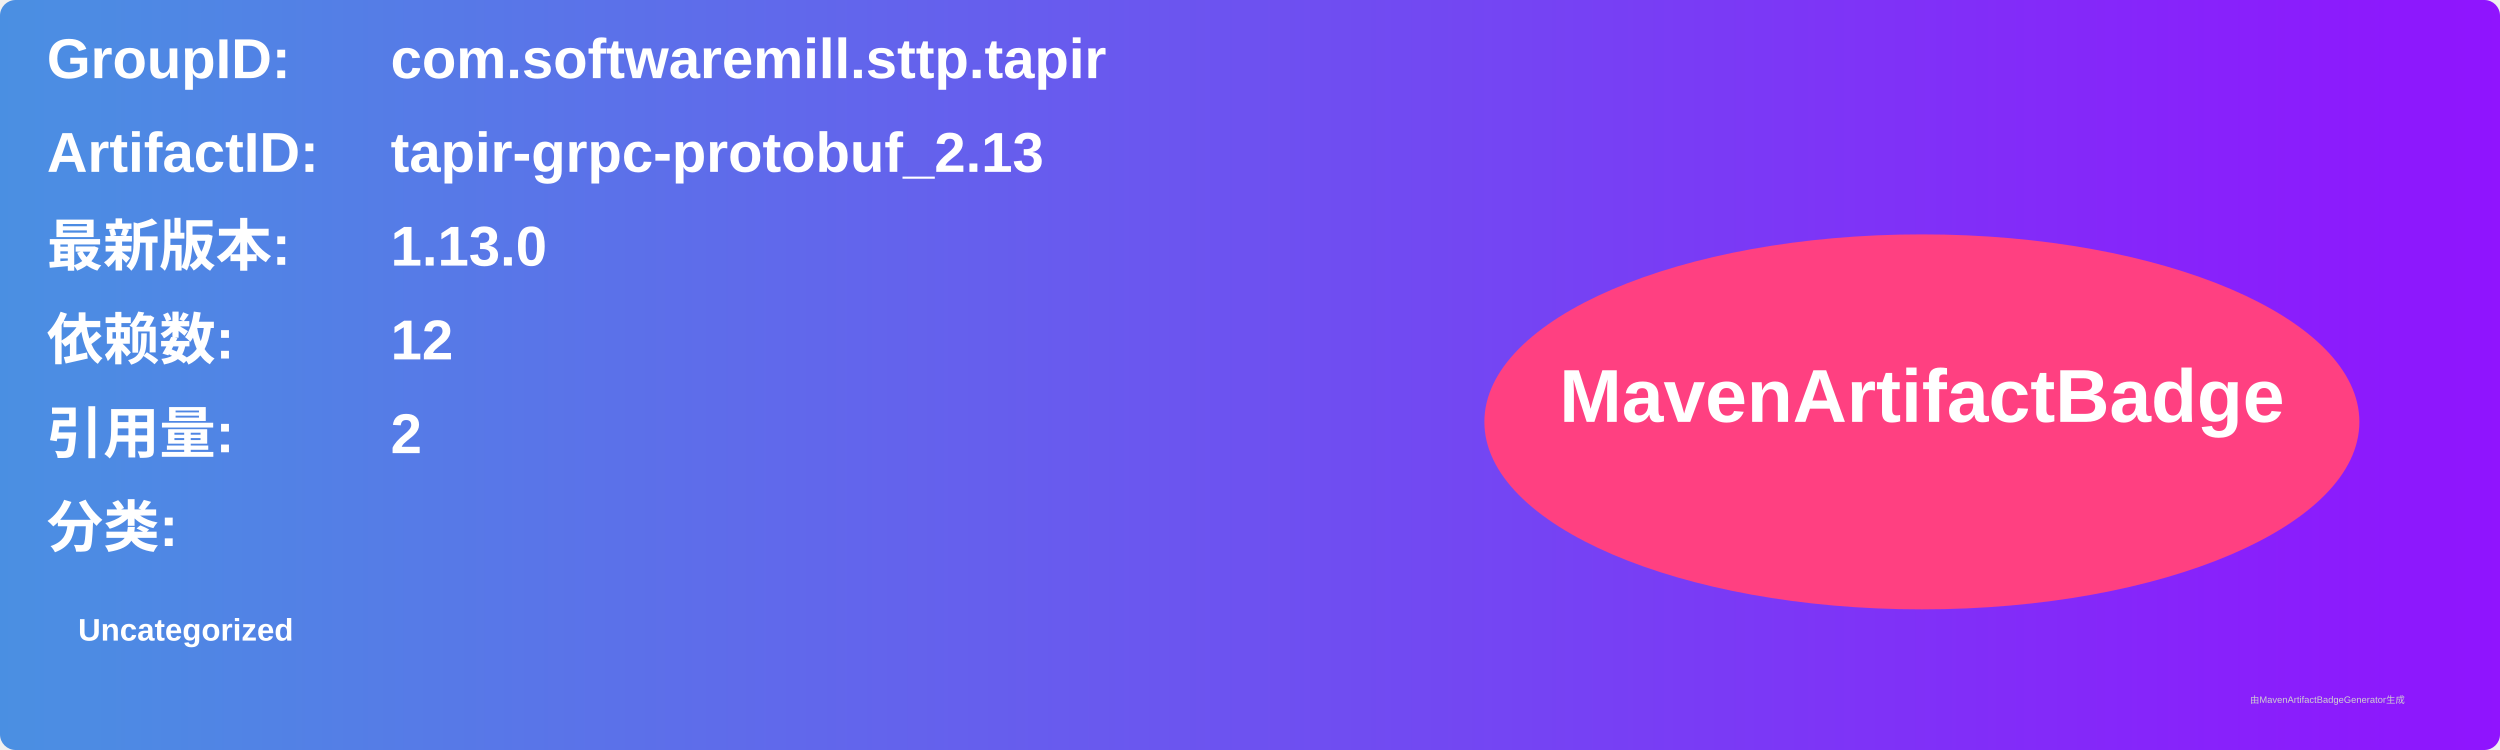
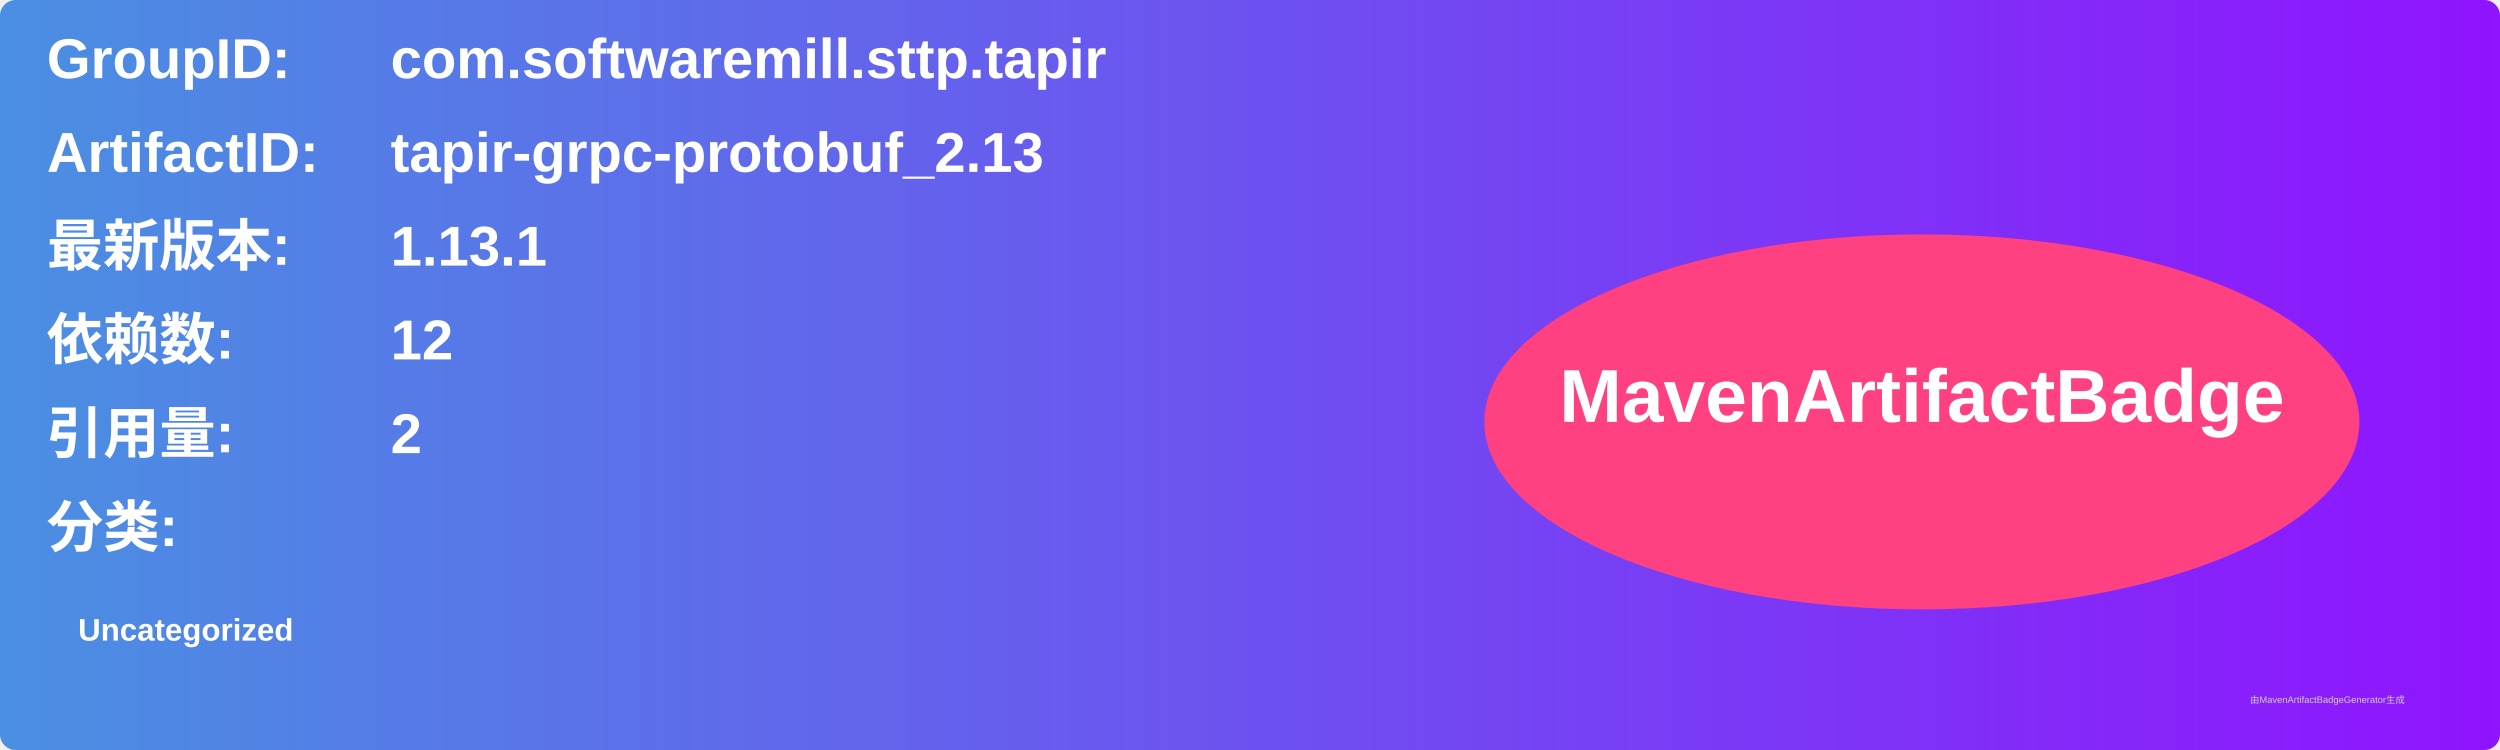
<svg xmlns="http://www.w3.org/2000/svg" width="800" height="240" viewBox="0 0 800 240">
  <linearGradient id="grad" x1="0%" y1="0%" x2="100%" y2="0%">
    <stop offset="0%" stop-color="#4a90e2" />
    <stop offset="100%" stop-color="#9013fe" />
  </linearGradient>
  <rect width="100%" height="100%" rx="5" ry="5" fill="url(#grad)" />
  <g transform="translate(15, 15)">
    <text x="0" y="10" font-family="Arial" font-size="18" fill="white" font-weight="bold" width="260">GroupID:</text>
    <text x="110" y="10" font-family="Arial" font-size="18" fill="white" font-weight="bold" width="460">com.softwaremill.sttp.tapir</text>
    <text x="0" y="40" font-family="Arial" font-size="18" fill="white" font-weight="bold" width="260">ArtifactID:</text>
    <text x="110" y="40" font-family="Arial" font-size="18" fill="white" font-weight="bold" width="460">tapir-grpc-protobuf_2.13</text>
    <text x="0" y="70" font-family="Arial" font-size="18" fill="white" font-weight="bold">最新版本:</text>
    <text x="110" y="70" font-family="Arial" font-size="18" fill="white" font-weight="bold">
-       <tspan font-weight="bold">1.13.0</tspan>
+       <tspan font-weight="bold">1.13.1</tspan>
    </text>
    <text x="0" y="100" font-family="Arial" font-size="18" fill="white" font-weight="bold">依赖数: </text>
    <text x="110" y="100" font-family="Arial" font-size="18" fill="white">
      <tspan font-weight="bold">12</tspan>
    </text>
    <text x="0" y="130" font-family="Arial" font-size="18" fill="white" font-weight="bold">引用量: </text>
    <text x="110" y="130" font-family="Arial" font-size="18" fill="white">
      <tspan font-weight="bold">2</tspan>
    </text>
    <text x="0" y="160" font-family="Arial" font-size="18" fill="white" font-weight="bold">分类:</text>
    <text x="10" y="190" font-family="Arial" font-size="10" fill="white">
      <tspan font-weight="bold">Uncategorized</tspan>
    </text>
    <ellipse cx="600" cy="120" rx="140" ry="60" fill="#ff4081" />
    <text x="600" y="120" text-anchor="middle" font-family="Arial" font-size="24" fill="white" font-weight="bold">MavenArtifactBadge</text>
  </g>
  <text x="720" y="225" font-family="Arial" font-size="3" fill="#d0d0d0">由MavenArtifactBadgeGenerator生成</text>
</svg>
